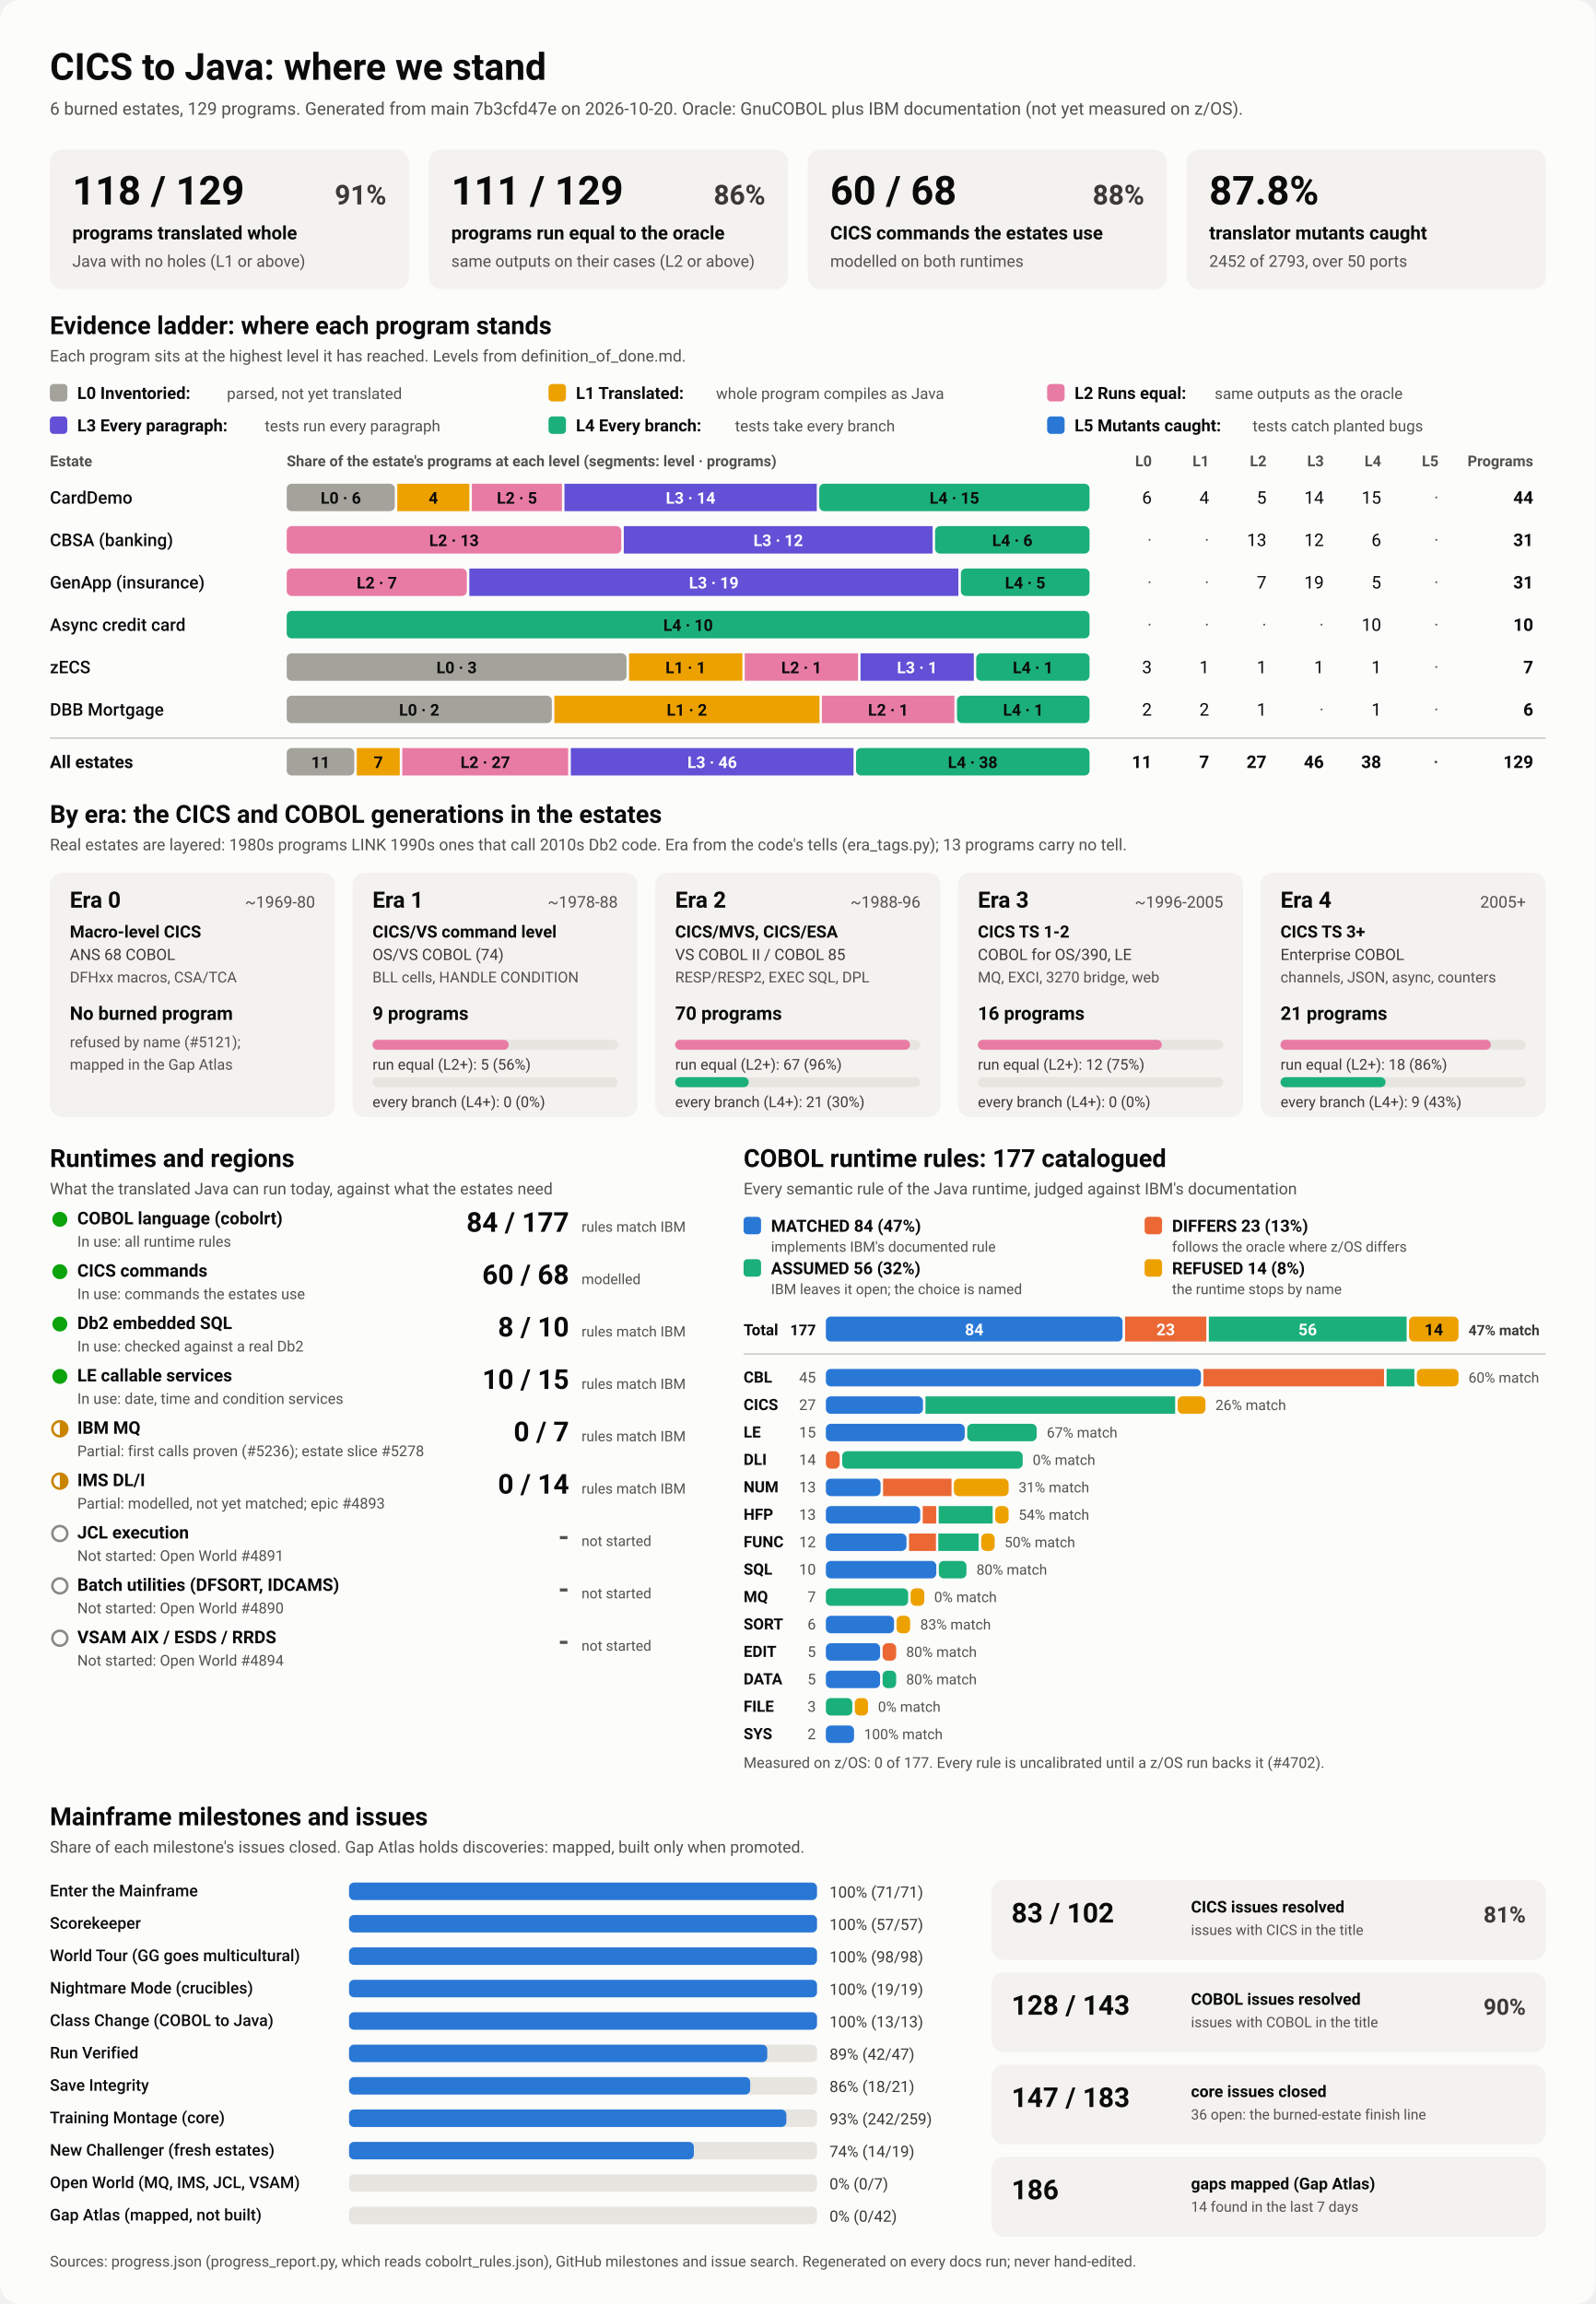
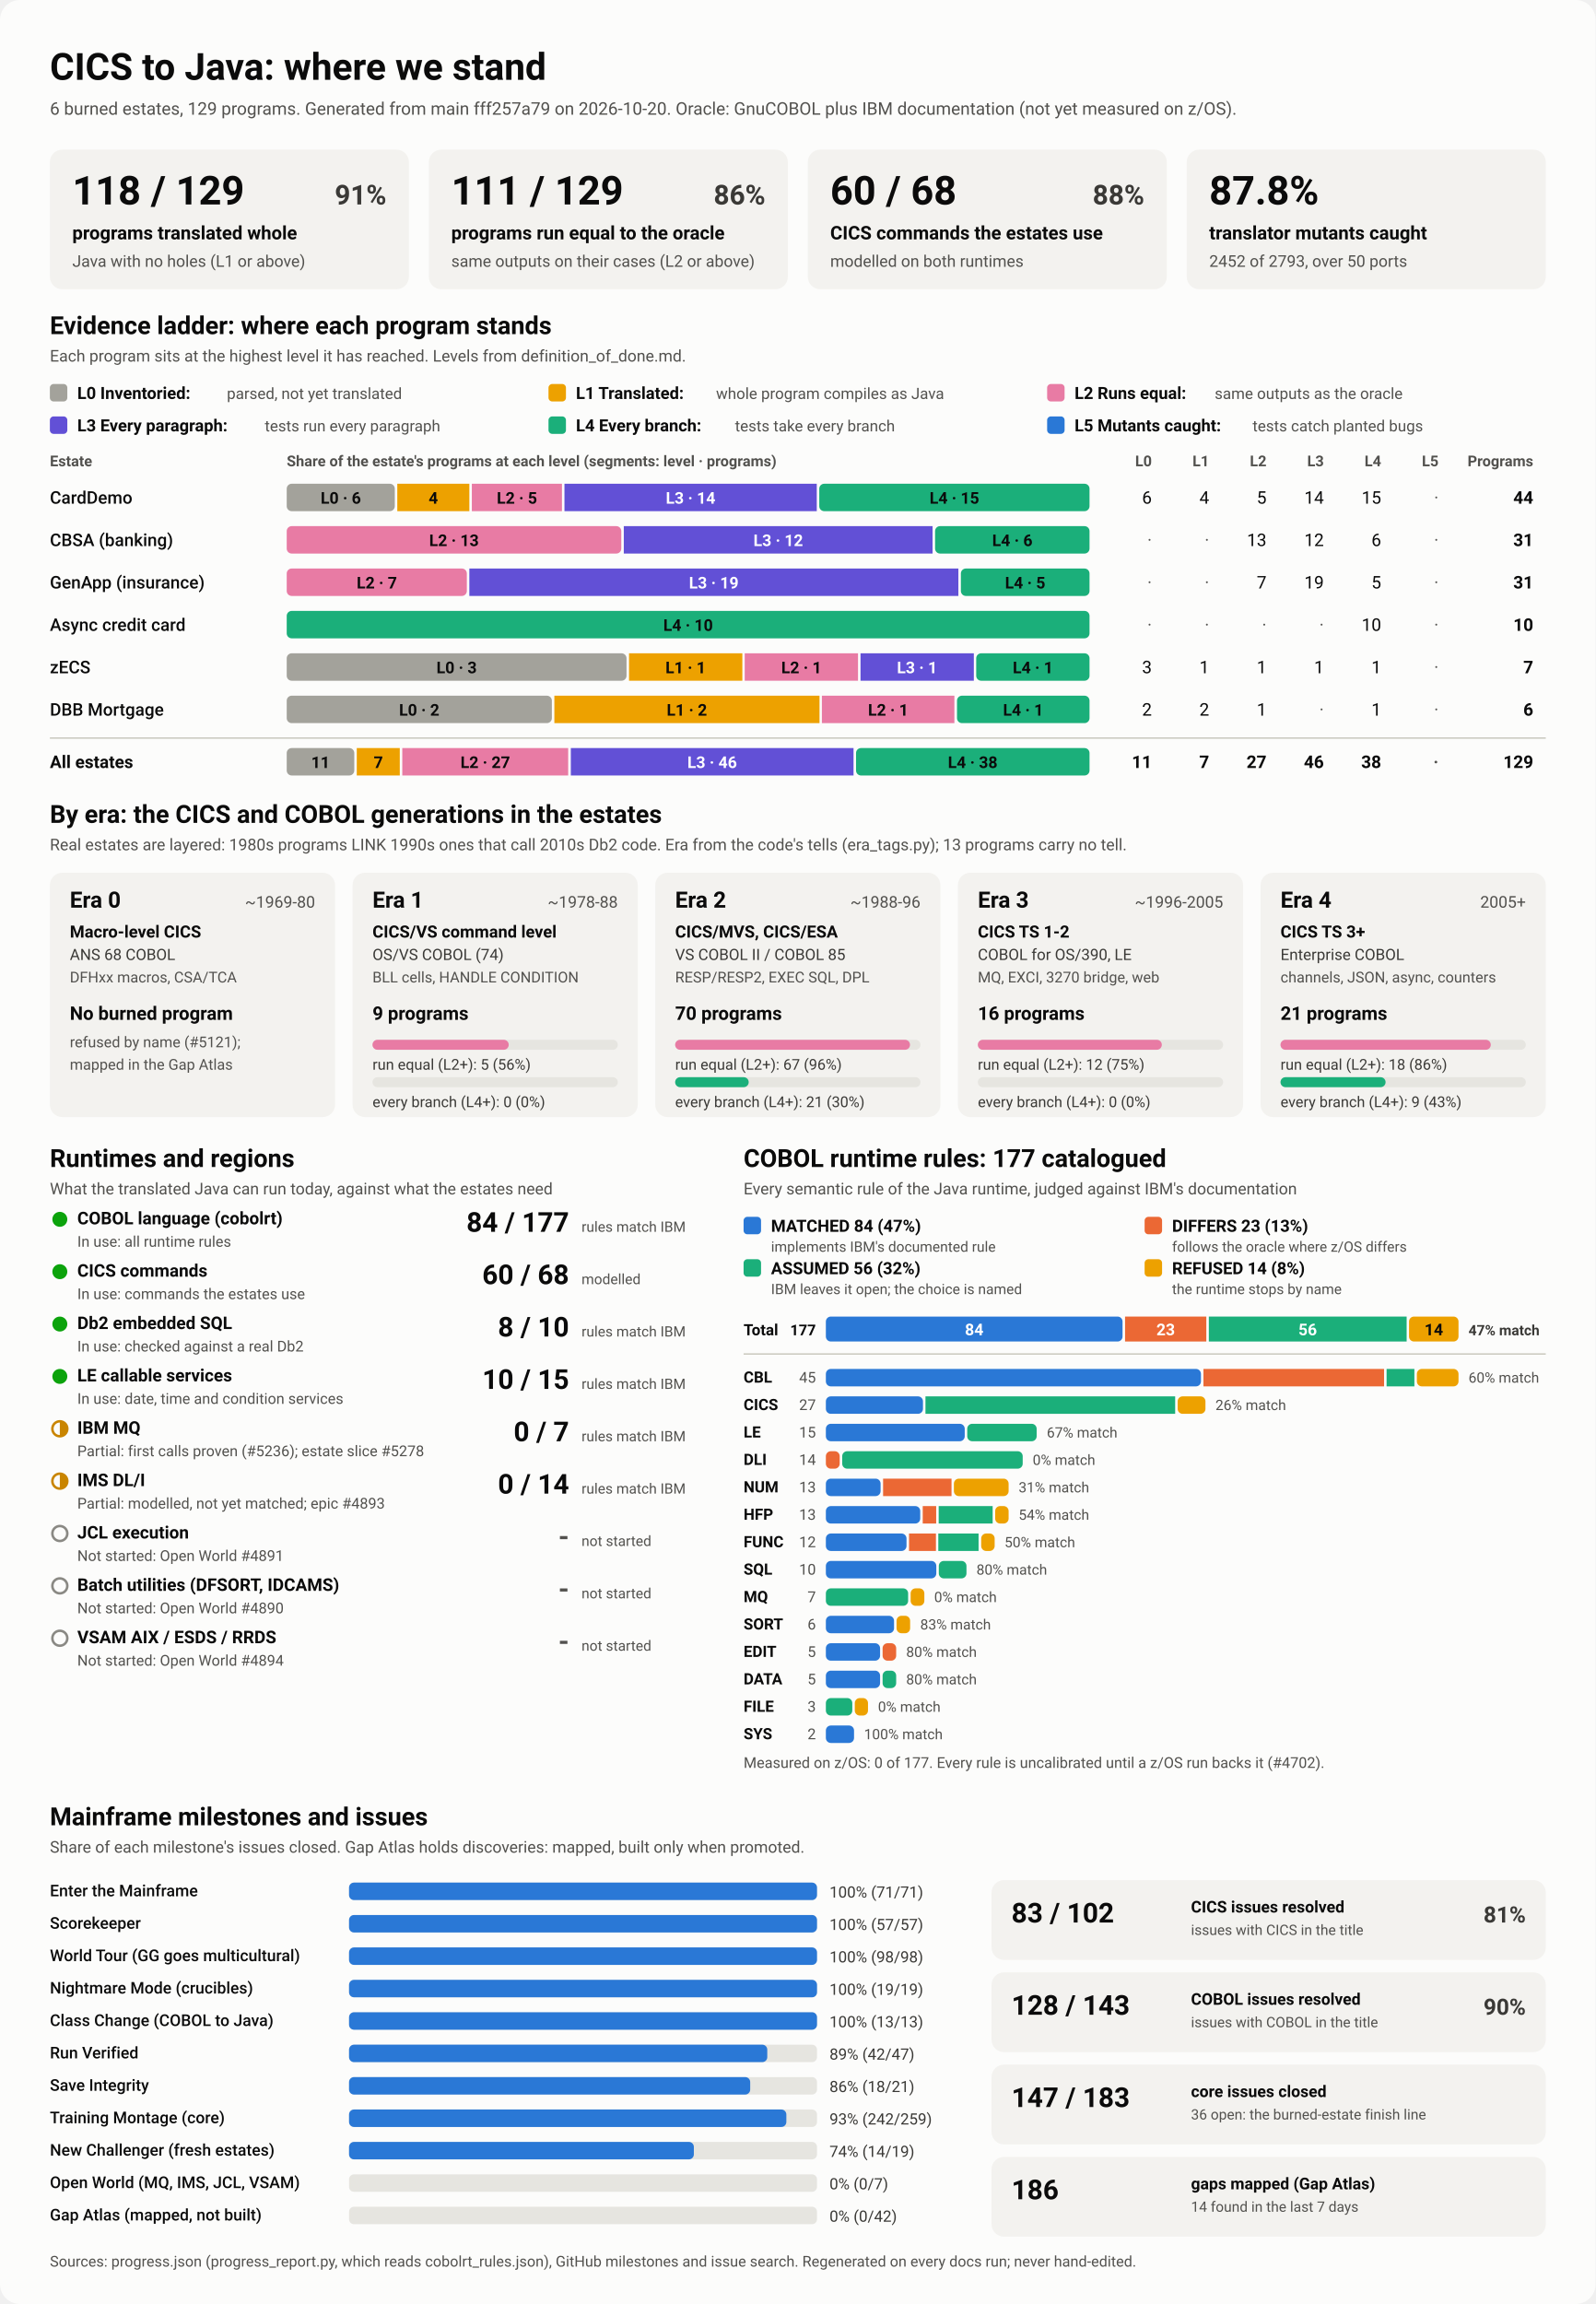
<svg xmlns="http://www.w3.org/2000/svg" viewBox="0 0 1280 1848" width="1280" height="1848" role="img" aria-labelledby="ttl">
  <style>
    svg { font-family: system-ui, -apple-system, 'Segoe UI', Roboto, Helvetica, Arial, sans-serif; }
    .bg { fill: #fcfcfb; }
    .card { fill: #f3f2ef; }
    .track { fill: #e6e5e0; }
    .rule { stroke: #c3c2b7; stroke-width: 1; }
    .t1 { fill: #0b0b0b; } .t2 { fill: #3a3936; } .t3 { fill: #52514e; }
    .on-dark { fill: #ffffff; } .on-light { fill: #0b0b0b; }
    .lv0 { fill: #a3a29b; } .lv1 { fill: #eda100; } .lv2 { fill: #e87ba4; } .lv3 { fill: #6250d6; } .lv4 { fill: #1baf7a; } .lv5 { fill: #2a78d6; } 
    .s0 { fill: #2a78d6; } .s1 { fill: #eb6834; } .s2 { fill: #1baf7a; } .s3 { fill: #eda100; } 
    .prog { fill: #2a78d6; }
    .st-good { fill: #0ca30c; } .st-warn { fill: none; stroke: #c98500; stroke-width: 2; }
    .st-warn-fill { fill: #c98500; } .st-none { fill: none; stroke: #8a8984; stroke-width: 2; }
    @media (prefers-color-scheme: dark) {
      .bg { fill: #1a1a19; } .card { fill: #242422; } .track { fill: #383835; } .rule { stroke: #52514e; }
      .t1 { fill: #f0efec; } .t2 { fill: #dddcd6; } .t3 { fill: #c3c2b7; }
      .on-light { fill: #0b0b0b; } .prog { fill: #3987e5; }
      .lv0 { fill: #6b6a64; } .lv1 { fill: #c98500; } .lv2 { fill: #d55181; } .lv3 { fill: #9085e9; } .lv4 { fill: #199e70; } .lv5 { fill: #3987e5; } 
      .s0 { fill: #3987e5; } .s1 { fill: #d95926; } .s2 { fill: #199e70; } .s3 { fill: #c98500; } 
    }
  </style>
  <rect class="bg" width="1280" height="1848" rx="16" />
  <text x="40.0" y="64.0" class="t1" font-size="30" font-weight="700" text-anchor="start">CICS to Java: where we stand</text>
-   <text x="40.0" y="92.0" class="t3" font-size="14" font-weight="400" text-anchor="start">6 burned estates, 129 programs. Generated from main 7b3cfd47e on 2026-10-20. Oracle: GnuCOBOL plus IBM documentation (not yet measured on z/OS).</text>
+   <text x="40.0" y="92.0" class="t3" font-size="14" font-weight="400" text-anchor="start">6 burned estates, 129 programs. Generated from main fff257a79 on 2026-10-20. Oracle: GnuCOBOL plus IBM documentation (not yet measured on z/OS).</text>
  <rect x="40.0" y="120.0" width="288.0" height="112.0" rx="10" class="card" />
  <text x="58.0" y="164.0" class="t1" font-size="32" font-weight="700" text-anchor="start">118 / 129</text>
  <text x="310.0" y="164.0" class="t2" font-size="22" font-weight="600" text-anchor="end">91%</text>
  <text x="58.0" y="192.0" class="t1" font-size="15" font-weight="600" text-anchor="start">programs translated whole</text>
  <text x="58.0" y="214.0" class="t3" font-size="13" font-weight="400" text-anchor="start">Java with no holes (L1 or above)</text>
  <rect x="344.0" y="120.0" width="288.0" height="112.0" rx="10" class="card" />
  <text x="362.0" y="164.0" class="t1" font-size="32" font-weight="700" text-anchor="start">111 / 129</text>
  <text x="614.0" y="164.0" class="t2" font-size="22" font-weight="600" text-anchor="end">86%</text>
  <text x="362.0" y="192.0" class="t1" font-size="15" font-weight="600" text-anchor="start">programs run equal to the oracle</text>
  <text x="362.0" y="214.0" class="t3" font-size="13" font-weight="400" text-anchor="start">same outputs on their cases (L2 or above)</text>
  <rect x="648.0" y="120.0" width="288.0" height="112.0" rx="10" class="card" />
  <text x="666.0" y="164.0" class="t1" font-size="32" font-weight="700" text-anchor="start">60 / 68</text>
  <text x="918.0" y="164.0" class="t2" font-size="22" font-weight="600" text-anchor="end">88%</text>
  <text x="666.0" y="192.0" class="t1" font-size="15" font-weight="600" text-anchor="start">CICS commands the estates use</text>
  <text x="666.0" y="214.0" class="t3" font-size="13" font-weight="400" text-anchor="start">modelled on both runtimes</text>
  <rect x="952.0" y="120.0" width="288.0" height="112.0" rx="10" class="card" />
  <text x="970.0" y="164.0" class="t1" font-size="32" font-weight="700" text-anchor="start">87.8%</text>
  <text x="970.0" y="192.0" class="t1" font-size="15" font-weight="600" text-anchor="start">translator mutants caught</text>
  <text x="970.0" y="214.0" class="t3" font-size="13" font-weight="400" text-anchor="start">2452 of 2793, over 50 ports</text>
  <text x="40.0" y="268.0" class="t1" font-size="20" font-weight="700" text-anchor="start">Evidence ladder: where each program stands</text>
  <text x="40.0" y="290.0" class="t3" font-size="13" font-weight="400" text-anchor="start">Each program sits at the highest level it has reached. Levels from definition_of_done.md.</text>
  <rect x="40.0" y="308.0" width="14.0" height="14.0" rx="3" class="lv0" />
  <text x="62.0" y="320.0" class="t1" font-size="13.5" font-weight="600" text-anchor="start">L0 Inventoried:</text>
  <text x="182.0" y="320.0" class="t3" font-size="12.5" font-weight="400" text-anchor="start">parsed, not yet translated</text>
  <rect x="440.0" y="308.0" width="14.0" height="14.0" rx="3" class="lv1" />
  <text x="462.0" y="320.0" class="t1" font-size="13.5" font-weight="600" text-anchor="start">L1 Translated:</text>
  <text x="574.4" y="320.0" class="t3" font-size="12.5" font-weight="400" text-anchor="start">whole program compiles as Java</text>
  <rect x="840.0" y="308.0" width="14.0" height="14.0" rx="3" class="lv2" />
  <text x="862.0" y="320.0" class="t1" font-size="13.5" font-weight="600" text-anchor="start">L2 Runs equal:</text>
  <text x="974.4" y="320.0" class="t3" font-size="12.5" font-weight="400" text-anchor="start">same outputs as the oracle</text>
  <rect x="40.0" y="334.0" width="14.0" height="14.0" rx="3" class="lv3" />
  <text x="62.0" y="346.0" class="t1" font-size="13.5" font-weight="600" text-anchor="start">L3 Every paragraph:</text>
  <text x="212.4" y="346.0" class="t3" font-size="12.5" font-weight="400" text-anchor="start">tests run every paragraph</text>
  <rect x="440.0" y="334.0" width="14.0" height="14.0" rx="3" class="lv4" />
  <text x="462.0" y="346.0" class="t1" font-size="13.5" font-weight="600" text-anchor="start">L4 Every branch:</text>
  <text x="589.6" y="346.0" class="t3" font-size="12.5" font-weight="400" text-anchor="start">tests take every branch</text>
  <rect x="840.0" y="334.0" width="14.0" height="14.0" rx="3" class="lv5" />
  <text x="862.0" y="346.0" class="t1" font-size="13.5" font-weight="600" text-anchor="start">L5 Mutants caught:</text>
  <text x="1004.8" y="346.0" class="t3" font-size="12.5" font-weight="400" text-anchor="start">tests catch planted bugs</text>
  <text x="40.0" y="374.0" class="t3" font-size="12" font-weight="600" text-anchor="start">Estate</text>
  <text x="230.0" y="374.0" class="t3" font-size="12" font-weight="600" text-anchor="start">Share of the estate's programs at each level (segments: level · programs)</text>
  <text x="924.0" y="374.0" class="t3" font-size="12" font-weight="600" text-anchor="end">L0</text>
  <text x="970.0" y="374.0" class="t3" font-size="12" font-weight="600" text-anchor="end">L1</text>
  <text x="1016.0" y="374.0" class="t3" font-size="12" font-weight="600" text-anchor="end">L2</text>
  <text x="1062.0" y="374.0" class="t3" font-size="12" font-weight="600" text-anchor="end">L3</text>
  <text x="1108.0" y="374.0" class="t3" font-size="12" font-weight="600" text-anchor="end">L4</text>
  <text x="1154.0" y="374.0" class="t3" font-size="12" font-weight="600" text-anchor="end">L5</text>
  <text x="1230.0" y="374.0" class="t3" font-size="12" font-weight="600" text-anchor="end">Programs</text>
  <text x="40.0" y="404.0" class="t1" font-size="14" font-weight="500" text-anchor="start">CardDemo</text>
  <rect x="230.0" y="388.0" width="86.7" height="22.0" rx="4" class="lv0" />
  <text x="273.4" y="404.0" class="on-light" font-size="13" font-weight="600" text-anchor="middle">L0 · 6</text>
  <rect x="318.7" y="388.0" width="57.8" height="22.0" rx="0" class="lv1" />
  <text x="347.6" y="404.0" class="on-light" font-size="13" font-weight="600" text-anchor="middle">4</text>
  <rect x="378.5" y="388.0" width="72.3" height="22.0" rx="0" class="lv2" />
  <text x="414.7" y="404.0" class="on-light" font-size="13" font-weight="600" text-anchor="middle">L2 · 5</text>
  <rect x="452.8" y="388.0" width="202.4" height="22.0" rx="0" class="lv3" />
  <text x="554.0" y="404.0" class="on-dark" font-size="13" font-weight="600" text-anchor="middle">L3 · 14</text>
  <rect x="657.2" y="388.0" width="216.8" height="22.0" rx="4" class="lv4" />
  <text x="765.6" y="404.0" class="on-light" font-size="13" font-weight="600" text-anchor="middle">L4 · 15</text>
  <text x="924.0" y="404.0" class="t1" font-size="14" font-weight="400" text-anchor="end">6</text>
  <text x="970.0" y="404.0" class="t1" font-size="14" font-weight="400" text-anchor="end">4</text>
  <text x="1016.0" y="404.0" class="t1" font-size="14" font-weight="400" text-anchor="end">5</text>
  <text x="1062.0" y="404.0" class="t1" font-size="14" font-weight="400" text-anchor="end">14</text>
  <text x="1108.0" y="404.0" class="t1" font-size="14" font-weight="400" text-anchor="end">15</text>
  <text x="1154.0" y="404.0" class="t3" font-size="14" font-weight="400" text-anchor="end">·</text>
  <text x="1230.0" y="404.0" class="t1" font-size="14" font-weight="700" text-anchor="end">44</text>
  <text x="40.0" y="438.0" class="t1" font-size="14" font-weight="500" text-anchor="start">CBSA (banking)</text>
  <rect x="230.0" y="422.0" width="268.4" height="22.0" rx="4" class="lv2" />
  <text x="364.2" y="438.0" class="on-light" font-size="13" font-weight="600" text-anchor="middle">L2 · 13</text>
  <rect x="500.4" y="422.0" width="247.7" height="22.0" rx="0" class="lv3" />
  <text x="624.3" y="438.0" class="on-dark" font-size="13" font-weight="600" text-anchor="middle">L3 · 12</text>
  <rect x="750.1" y="422.0" width="123.9" height="22.0" rx="4" class="lv4" />
  <text x="812.1" y="438.0" class="on-light" font-size="13" font-weight="600" text-anchor="middle">L4 · 6</text>
  <text x="924.0" y="438.0" class="t3" font-size="14" font-weight="400" text-anchor="end">·</text>
  <text x="970.0" y="438.0" class="t3" font-size="14" font-weight="400" text-anchor="end">·</text>
  <text x="1016.0" y="438.0" class="t1" font-size="14" font-weight="400" text-anchor="end">13</text>
  <text x="1062.0" y="438.0" class="t1" font-size="14" font-weight="400" text-anchor="end">12</text>
  <text x="1108.0" y="438.0" class="t1" font-size="14" font-weight="400" text-anchor="end">6</text>
  <text x="1154.0" y="438.0" class="t3" font-size="14" font-weight="400" text-anchor="end">·</text>
  <text x="1230.0" y="438.0" class="t1" font-size="14" font-weight="700" text-anchor="end">31</text>
  <text x="40.0" y="472.0" class="t1" font-size="14" font-weight="500" text-anchor="start">GenApp (insurance)</text>
  <rect x="230.0" y="456.0" width="144.5" height="22.0" rx="4" class="lv2" />
  <text x="302.3" y="472.0" class="on-light" font-size="13" font-weight="600" text-anchor="middle">L2 · 7</text>
  <rect x="376.5" y="456.0" width="392.3" height="22.0" rx="0" class="lv3" />
  <text x="572.6" y="472.0" class="on-dark" font-size="13" font-weight="600" text-anchor="middle">L3 · 19</text>
  <rect x="770.8" y="456.0" width="103.2" height="22.0" rx="4" class="lv4" />
  <text x="822.4" y="472.0" class="on-light" font-size="13" font-weight="600" text-anchor="middle">L4 · 5</text>
  <text x="924.0" y="472.0" class="t3" font-size="14" font-weight="400" text-anchor="end">·</text>
  <text x="970.0" y="472.0" class="t3" font-size="14" font-weight="400" text-anchor="end">·</text>
  <text x="1016.0" y="472.0" class="t1" font-size="14" font-weight="400" text-anchor="end">7</text>
  <text x="1062.0" y="472.0" class="t1" font-size="14" font-weight="400" text-anchor="end">19</text>
  <text x="1108.0" y="472.0" class="t1" font-size="14" font-weight="400" text-anchor="end">5</text>
  <text x="1154.0" y="472.0" class="t3" font-size="14" font-weight="400" text-anchor="end">·</text>
  <text x="1230.0" y="472.0" class="t1" font-size="14" font-weight="700" text-anchor="end">31</text>
  <text x="40.0" y="506.0" class="t1" font-size="14" font-weight="500" text-anchor="start">Async credit card</text>
  <rect x="230.0" y="490.0" width="644.0" height="22.0" rx="4" class="lv4" />
  <text x="552.0" y="506.0" class="on-light" font-size="13" font-weight="600" text-anchor="middle">L4 · 10</text>
  <text x="924.0" y="506.0" class="t3" font-size="14" font-weight="400" text-anchor="end">·</text>
  <text x="970.0" y="506.0" class="t3" font-size="14" font-weight="400" text-anchor="end">·</text>
  <text x="1016.0" y="506.0" class="t3" font-size="14" font-weight="400" text-anchor="end">·</text>
  <text x="1062.0" y="506.0" class="t3" font-size="14" font-weight="400" text-anchor="end">·</text>
  <text x="1108.0" y="506.0" class="t1" font-size="14" font-weight="400" text-anchor="end">10</text>
  <text x="1154.0" y="506.0" class="t3" font-size="14" font-weight="400" text-anchor="end">·</text>
  <text x="1230.0" y="506.0" class="t1" font-size="14" font-weight="700" text-anchor="end">10</text>
  <text x="40.0" y="540.0" class="t1" font-size="14" font-weight="500" text-anchor="start">zECS</text>
  <rect x="230.0" y="524.0" width="272.6" height="22.0" rx="4" class="lv0" />
  <text x="366.3" y="540.0" class="on-light" font-size="13" font-weight="600" text-anchor="middle">L0 · 3</text>
  <rect x="504.6" y="524.0" width="90.9" height="22.0" rx="0" class="lv1" />
  <text x="550.0" y="540.0" class="on-light" font-size="13" font-weight="600" text-anchor="middle">L1 · 1</text>
  <rect x="597.4" y="524.0" width="90.9" height="22.0" rx="0" class="lv2" />
  <text x="642.9" y="540.0" class="on-light" font-size="13" font-weight="600" text-anchor="middle">L2 · 1</text>
  <rect x="690.3" y="524.0" width="90.9" height="22.0" rx="0" class="lv3" />
  <text x="735.7" y="540.0" class="on-dark" font-size="13" font-weight="600" text-anchor="middle">L3 · 1</text>
  <rect x="783.1" y="524.0" width="90.9" height="22.0" rx="4" class="lv4" />
  <text x="828.6" y="540.0" class="on-light" font-size="13" font-weight="600" text-anchor="middle">L4 · 1</text>
  <text x="924.0" y="540.0" class="t1" font-size="14" font-weight="400" text-anchor="end">3</text>
  <text x="970.0" y="540.0" class="t1" font-size="14" font-weight="400" text-anchor="end">1</text>
  <text x="1016.0" y="540.0" class="t1" font-size="14" font-weight="400" text-anchor="end">1</text>
  <text x="1062.0" y="540.0" class="t1" font-size="14" font-weight="400" text-anchor="end">1</text>
  <text x="1108.0" y="540.0" class="t1" font-size="14" font-weight="400" text-anchor="end">1</text>
  <text x="1154.0" y="540.0" class="t3" font-size="14" font-weight="400" text-anchor="end">·</text>
  <text x="1230.0" y="540.0" class="t1" font-size="14" font-weight="700" text-anchor="end">7</text>
  <text x="40.0" y="574.0" class="t1" font-size="14" font-weight="500" text-anchor="start">DBB Mortgage</text>
  <rect x="230.0" y="558.0" width="212.7" height="22.0" rx="4" class="lv0" />
  <text x="336.3" y="574.0" class="on-light" font-size="13" font-weight="600" text-anchor="middle">L0 · 2</text>
  <rect x="444.7" y="558.0" width="212.7" height="22.0" rx="0" class="lv1" />
  <text x="551.0" y="574.0" class="on-light" font-size="13" font-weight="600" text-anchor="middle">L1 · 2</text>
  <rect x="659.3" y="558.0" width="106.3" height="22.0" rx="0" class="lv2" />
  <text x="712.5" y="574.0" class="on-light" font-size="13" font-weight="600" text-anchor="middle">L2 · 1</text>
  <rect x="767.7" y="558.0" width="106.3" height="22.0" rx="4" class="lv4" />
  <text x="820.8" y="574.0" class="on-light" font-size="13" font-weight="600" text-anchor="middle">L4 · 1</text>
  <text x="924.0" y="574.0" class="t1" font-size="14" font-weight="400" text-anchor="end">2</text>
  <text x="970.0" y="574.0" class="t1" font-size="14" font-weight="400" text-anchor="end">2</text>
  <text x="1016.0" y="574.0" class="t1" font-size="14" font-weight="400" text-anchor="end">1</text>
  <text x="1062.0" y="574.0" class="t3" font-size="14" font-weight="400" text-anchor="end">·</text>
  <text x="1108.0" y="574.0" class="t1" font-size="14" font-weight="400" text-anchor="end">1</text>
  <text x="1154.0" y="574.0" class="t3" font-size="14" font-weight="400" text-anchor="end">·</text>
  <text x="1230.0" y="574.0" class="t1" font-size="14" font-weight="700" text-anchor="end">6</text>
  <line x1="40" x2="1240" y1="592" y2="592" class="rule" />
  <text x="40.0" y="616.0" class="t1" font-size="14" font-weight="700" text-anchor="start">All estates</text>
  <rect x="230.0" y="600.0" width="54.2" height="22.0" rx="4" class="lv0" />
  <text x="257.1" y="616.0" class="on-light" font-size="13" font-weight="600" text-anchor="middle">11</text>
  <rect x="286.2" y="600.0" width="34.5" height="22.0" rx="0" class="lv1" />
  <text x="303.5" y="616.0" class="on-light" font-size="13" font-weight="600" text-anchor="middle">7</text>
  <rect x="322.7" y="600.0" width="133.1" height="22.0" rx="0" class="lv2" />
  <text x="389.3" y="616.0" class="on-light" font-size="13" font-weight="600" text-anchor="middle">L2 · 27</text>
  <rect x="457.9" y="600.0" width="226.8" height="22.0" rx="0" class="lv3" />
  <text x="571.3" y="616.0" class="on-dark" font-size="13" font-weight="600" text-anchor="middle">L3 · 46</text>
  <rect x="686.7" y="600.0" width="187.3" height="22.0" rx="4" class="lv4" />
  <text x="780.3" y="616.0" class="on-light" font-size="13" font-weight="600" text-anchor="middle">L4 · 38</text>
  <text x="924.0" y="616.0" class="t1" font-size="14" font-weight="700" text-anchor="end">11</text>
  <text x="970.0" y="616.0" class="t1" font-size="14" font-weight="700" text-anchor="end">7</text>
  <text x="1016.0" y="616.0" class="t1" font-size="14" font-weight="700" text-anchor="end">27</text>
  <text x="1062.0" y="616.0" class="t1" font-size="14" font-weight="700" text-anchor="end">46</text>
  <text x="1108.0" y="616.0" class="t1" font-size="14" font-weight="700" text-anchor="end">38</text>
  <text x="1154.0" y="616.0" class="t3" font-size="14" font-weight="700" text-anchor="end">·</text>
  <text x="1230.0" y="616.0" class="t1" font-size="14" font-weight="700" text-anchor="end">129</text>
  <text x="40.0" y="660.0" class="t1" font-size="20" font-weight="700" text-anchor="start">By era: the CICS and COBOL generations in the estates</text>
  <text x="40.0" y="682.0" class="t3" font-size="13" font-weight="400" text-anchor="start">Real estates are layered: 1980s programs LINK 1990s ones that call 2010s Db2 code. Era from the code's tells (era_tags.py); 13 programs carry no tell.</text>
  <rect x="40.0" y="700.0" width="228.8" height="196.0" rx="10" class="card" />
  <text x="56.0" y="728.0" class="t1" font-size="18" font-weight="700" text-anchor="start">Era 0</text>
  <text x="252.8" y="728.0" class="t3" font-size="13" font-weight="400" text-anchor="end">~1969-80</text>
  <text x="56.0" y="752.0" class="t1" font-size="13.5" font-weight="600" text-anchor="start">Macro-level CICS</text>
  <text x="56.0" y="770.0" class="t2" font-size="12.5" font-weight="400" text-anchor="start">ANS 68 COBOL</text>
  <text x="56.0" y="788.0" class="t3" font-size="12" font-weight="400" text-anchor="start">DFHxx macros, CSA/TCA</text>
  <text x="56.0" y="818.0" class="t1" font-size="15" font-weight="700" text-anchor="start">No burned program</text>
  <text x="56.0" y="840.0" class="t3" font-size="12" font-weight="400" text-anchor="start">refused by name (#5121);</text>
  <text x="56.0" y="858.0" class="t3" font-size="12" font-weight="400" text-anchor="start">mapped in the Gap Atlas</text>
  <rect x="282.8" y="700.0" width="228.8" height="196.0" rx="10" class="card" />
  <text x="298.8" y="728.0" class="t1" font-size="18" font-weight="700" text-anchor="start">Era 1</text>
  <text x="495.6" y="728.0" class="t3" font-size="13" font-weight="400" text-anchor="end">~1978-88</text>
  <text x="298.8" y="752.0" class="t1" font-size="13.5" font-weight="600" text-anchor="start">CICS/VS command level</text>
  <text x="298.8" y="770.0" class="t2" font-size="12.5" font-weight="400" text-anchor="start">OS/VS COBOL (74)</text>
  <text x="298.8" y="788.0" class="t3" font-size="12" font-weight="400" text-anchor="start">BLL cells, HANDLE CONDITION</text>
  <text x="298.8" y="818.0" class="t1" font-size="15" font-weight="700" text-anchor="start">9 programs</text>
  <rect x="298.8" y="834.0" width="196.8" height="8.0" rx="4" class="track" />
  <rect x="298.8" y="834.0" width="109.3" height="8.0" rx="4" class="lv2" />
  <text x="298.8" y="858.0" class="t2" font-size="12" font-weight="400" text-anchor="start">run equal (L2+): 5 (56%)</text>
  <rect x="298.8" y="864.0" width="196.8" height="8.0" rx="4" class="track" />
  <text x="298.8" y="888.0" class="t2" font-size="12" font-weight="400" text-anchor="start">every branch (L4+): 0 (0%)</text>
  <rect x="525.6" y="700.0" width="228.8" height="196.0" rx="10" class="card" />
  <text x="541.6" y="728.0" class="t1" font-size="18" font-weight="700" text-anchor="start">Era 2</text>
  <text x="738.4" y="728.0" class="t3" font-size="13" font-weight="400" text-anchor="end">~1988-96</text>
  <text x="541.6" y="752.0" class="t1" font-size="13.5" font-weight="600" text-anchor="start">CICS/MVS, CICS/ESA</text>
  <text x="541.6" y="770.0" class="t2" font-size="12.5" font-weight="400" text-anchor="start">VS COBOL II / COBOL 85</text>
  <text x="541.6" y="788.0" class="t3" font-size="12" font-weight="400" text-anchor="start">RESP/RESP2, EXEC SQL, DPL</text>
  <text x="541.6" y="818.0" class="t1" font-size="15" font-weight="700" text-anchor="start">70 programs</text>
  <rect x="541.6" y="834.0" width="196.8" height="8.0" rx="4" class="track" />
  <rect x="541.6" y="834.0" width="188.4" height="8.0" rx="4" class="lv2" />
  <text x="541.6" y="858.0" class="t2" font-size="12" font-weight="400" text-anchor="start">run equal (L2+): 67 (96%)</text>
  <rect x="541.6" y="864.0" width="196.8" height="8.0" rx="4" class="track" />
  <rect x="541.6" y="864.0" width="59.0" height="8.0" rx="4" class="lv4" />
  <text x="541.6" y="888.0" class="t2" font-size="12" font-weight="400" text-anchor="start">every branch (L4+): 21 (30%)</text>
  <rect x="768.4" y="700.0" width="228.8" height="196.0" rx="10" class="card" />
  <text x="784.4" y="728.0" class="t1" font-size="18" font-weight="700" text-anchor="start">Era 3</text>
  <text x="981.2" y="728.0" class="t3" font-size="13" font-weight="400" text-anchor="end">~1996-2005</text>
  <text x="784.4" y="752.0" class="t1" font-size="13.5" font-weight="600" text-anchor="start">CICS TS 1-2</text>
  <text x="784.4" y="770.0" class="t2" font-size="12.5" font-weight="400" text-anchor="start">COBOL for OS/390, LE</text>
  <text x="784.4" y="788.0" class="t3" font-size="12" font-weight="400" text-anchor="start">MQ, EXCI, 3270 bridge, web</text>
  <text x="784.4" y="818.0" class="t1" font-size="15" font-weight="700" text-anchor="start">16 programs</text>
  <rect x="784.4" y="834.0" width="196.8" height="8.0" rx="4" class="track" />
  <rect x="784.4" y="834.0" width="147.6" height="8.0" rx="4" class="lv2" />
  <text x="784.4" y="858.0" class="t2" font-size="12" font-weight="400" text-anchor="start">run equal (L2+): 12 (75%)</text>
  <rect x="784.4" y="864.0" width="196.8" height="8.0" rx="4" class="track" />
  <text x="784.4" y="888.0" class="t2" font-size="12" font-weight="400" text-anchor="start">every branch (L4+): 0 (0%)</text>
  <rect x="1011.2" y="700.0" width="228.8" height="196.0" rx="10" class="card" />
  <text x="1027.2" y="728.0" class="t1" font-size="18" font-weight="700" text-anchor="start">Era 4</text>
  <text x="1224.0" y="728.0" class="t3" font-size="13" font-weight="400" text-anchor="end">2005+</text>
  <text x="1027.2" y="752.0" class="t1" font-size="13.5" font-weight="600" text-anchor="start">CICS TS 3+</text>
  <text x="1027.2" y="770.0" class="t2" font-size="12.5" font-weight="400" text-anchor="start">Enterprise COBOL</text>
  <text x="1027.2" y="788.0" class="t3" font-size="12" font-weight="400" text-anchor="start">channels, JSON, async, counters</text>
  <text x="1027.2" y="818.0" class="t1" font-size="15" font-weight="700" text-anchor="start">21 programs</text>
  <rect x="1027.2" y="834.0" width="196.8" height="8.0" rx="4" class="track" />
  <rect x="1027.2" y="834.0" width="168.7" height="8.0" rx="4" class="lv2" />
  <text x="1027.2" y="858.0" class="t2" font-size="12" font-weight="400" text-anchor="start">run equal (L2+): 18 (86%)</text>
  <rect x="1027.2" y="864.0" width="196.8" height="8.0" rx="4" class="track" />
  <rect x="1027.2" y="864.0" width="84.3" height="8.0" rx="4" class="lv4" />
  <text x="1027.2" y="888.0" class="t2" font-size="12" font-weight="400" text-anchor="start">every branch (L4+): 9 (43%)</text>
  <text x="40.0" y="936.0" class="t1" font-size="20" font-weight="700" text-anchor="start">Runtimes and regions</text>
  <text x="40.0" y="958.0" class="t3" font-size="13" font-weight="400" text-anchor="start">What the translated Java can run today, against what the estates need</text>
  <circle cx="48" cy="978" r="6" class="st-good" />
  <text x="62.0" y="982.0" class="t1" font-size="14" font-weight="600" text-anchor="start">COBOL language (cobolrt)</text>
  <text x="62.0" y="1000.0" class="t3" font-size="12" font-weight="400" text-anchor="start">In use: all runtime rules</text>
  <text x="456.5" y="988.0" class="t1" font-size="22" font-weight="700" text-anchor="end">84 / 177</text>
  <text x="466.5" y="988.0" class="t3" font-size="11.5" font-weight="400" text-anchor="start">rules match IBM</text>
  <circle cx="48" cy="1020" r="6" class="st-good" />
  <text x="62.0" y="1024.0" class="t1" font-size="14" font-weight="600" text-anchor="start">CICS commands</text>
  <text x="62.0" y="1042.0" class="t3" font-size="12" font-weight="400" text-anchor="start">In use: commands the estates use</text>
  <text x="456.5" y="1030.0" class="t1" font-size="22" font-weight="700" text-anchor="end">60 / 68</text>
  <text x="466.5" y="1030.0" class="t3" font-size="11.5" font-weight="400" text-anchor="start">modelled</text>
  <circle cx="48" cy="1062" r="6" class="st-good" />
  <text x="62.0" y="1066.0" class="t1" font-size="14" font-weight="600" text-anchor="start">Db2 embedded SQL</text>
  <text x="62.0" y="1084.0" class="t3" font-size="12" font-weight="400" text-anchor="start">In use: checked against a real Db2</text>
  <text x="456.5" y="1072.0" class="t1" font-size="22" font-weight="700" text-anchor="end">8 / 10</text>
  <text x="466.5" y="1072.0" class="t3" font-size="11.5" font-weight="400" text-anchor="start">rules match IBM</text>
  <circle cx="48" cy="1104" r="6" class="st-good" />
  <text x="62.0" y="1108.0" class="t1" font-size="14" font-weight="600" text-anchor="start">LE callable services</text>
  <text x="62.0" y="1126.0" class="t3" font-size="12" font-weight="400" text-anchor="start">In use: date, time and condition services</text>
  <text x="456.5" y="1114.0" class="t1" font-size="22" font-weight="700" text-anchor="end">10 / 15</text>
  <text x="466.5" y="1114.0" class="t3" font-size="11.5" font-weight="400" text-anchor="start">rules match IBM</text>
  <circle cx="48" cy="1146" r="6" class="st-warn" />
  <path d="M 48 1140 A 6 6 0 0 1 48 1152 Z" class="st-warn-fill" />
  <text x="62.0" y="1150.0" class="t1" font-size="14" font-weight="600" text-anchor="start">IBM MQ</text>
  <text x="62.0" y="1168.0" class="t3" font-size="12" font-weight="400" text-anchor="start">Partial: first calls proven (#5236); estate slice #5278</text>
  <text x="456.5" y="1156.0" class="t1" font-size="22" font-weight="700" text-anchor="end">0 / 7</text>
  <text x="466.5" y="1156.0" class="t3" font-size="11.5" font-weight="400" text-anchor="start">rules match IBM</text>
  <circle cx="48" cy="1188" r="6" class="st-warn" />
  <path d="M 48 1182 A 6 6 0 0 1 48 1194 Z" class="st-warn-fill" />
  <text x="62.0" y="1192.0" class="t1" font-size="14" font-weight="600" text-anchor="start">IMS DL/I</text>
  <text x="62.0" y="1210.0" class="t3" font-size="12" font-weight="400" text-anchor="start">Partial: modelled, not yet matched; epic #4893</text>
  <text x="456.5" y="1198.0" class="t1" font-size="22" font-weight="700" text-anchor="end">0 / 14</text>
  <text x="466.5" y="1198.0" class="t3" font-size="11.5" font-weight="400" text-anchor="start">rules match IBM</text>
  <circle cx="48" cy="1230" r="6" class="st-none" />
  <text x="62.0" y="1234.0" class="t1" font-size="14" font-weight="600" text-anchor="start">JCL execution</text>
  <text x="62.0" y="1252.0" class="t3" font-size="12" font-weight="400" text-anchor="start">Not started: Open World #4891</text>
  <text x="456.5" y="1240.0" class="t3" font-size="22" font-weight="700" text-anchor="end">-</text>
  <text x="466.5" y="1240.0" class="t3" font-size="11.5" font-weight="400" text-anchor="start">not started</text>
  <circle cx="48" cy="1272" r="6" class="st-none" />
  <text x="62.0" y="1276.0" class="t1" font-size="14" font-weight="600" text-anchor="start">Batch utilities (DFSORT, IDCAMS)</text>
  <text x="62.0" y="1294.0" class="t3" font-size="12" font-weight="400" text-anchor="start">Not started: Open World #4890</text>
  <text x="456.5" y="1282.0" class="t3" font-size="22" font-weight="700" text-anchor="end">-</text>
  <text x="466.5" y="1282.0" class="t3" font-size="11.5" font-weight="400" text-anchor="start">not started</text>
  <circle cx="48" cy="1314" r="6" class="st-none" />
  <text x="62.0" y="1318.0" class="t1" font-size="14" font-weight="600" text-anchor="start">VSAM AIX / ESDS / RRDS</text>
  <text x="62.0" y="1336.0" class="t3" font-size="12" font-weight="400" text-anchor="start">Not started: Open World #4894</text>
  <text x="456.5" y="1324.0" class="t3" font-size="22" font-weight="700" text-anchor="end">-</text>
  <text x="466.5" y="1324.0" class="t3" font-size="11.5" font-weight="400" text-anchor="start">not started</text>
  <text x="596.5" y="936.0" class="t1" font-size="20" font-weight="700" text-anchor="start">COBOL runtime rules: 177 catalogued</text>
  <text x="596.5" y="958.0" class="t3" font-size="13" font-weight="400" text-anchor="start">Every semantic rule of the Java runtime, judged against IBM's documentation</text>
  <rect x="596.5" y="976.0" width="14.0" height="14.0" rx="3" class="s0" />
  <text x="618.5" y="988.0" class="t1" font-size="13.5" font-weight="600" text-anchor="start">MATCHED  84 (47%)</text>
  <text x="618.5" y="1004.0" class="t3" font-size="11.5" font-weight="400" text-anchor="start">implements IBM's documented rule</text>
  <rect x="918.2" y="976.0" width="14.0" height="14.0" rx="3" class="s1" />
  <text x="940.2" y="988.0" class="t1" font-size="13.5" font-weight="600" text-anchor="start">DIFFERS  23 (13%)</text>
  <text x="940.2" y="1004.0" class="t3" font-size="11.5" font-weight="400" text-anchor="start">follows the oracle where z/OS differs</text>
  <rect x="596.5" y="1010.0" width="14.0" height="14.0" rx="3" class="s2" />
  <text x="618.5" y="1022.0" class="t1" font-size="13.5" font-weight="600" text-anchor="start">ASSUMED  56 (32%)</text>
  <text x="618.5" y="1038.0" class="t3" font-size="11.5" font-weight="400" text-anchor="start">IBM leaves it open; the choice is named</text>
  <rect x="918.2" y="1010.0" width="14.0" height="14.0" rx="3" class="s3" />
  <text x="940.2" y="1022.0" class="t1" font-size="13.5" font-weight="600" text-anchor="start">REFUSED  14 (8%)</text>
  <text x="940.2" y="1038.0" class="t3" font-size="11.5" font-weight="400" text-anchor="start">the runtime stops by name</text>
  <text x="596.5" y="1071.0" class="t1" font-size="12.5" font-weight="700" text-anchor="start">Total</text>
  <text x="654.5" y="1071.0" class="t1" font-size="12" font-weight="700" text-anchor="end">177</text>
  <rect x="662.5" y="1056.0" width="238.0" height="20.0" rx="4" class="s0" />
  <text x="781.5" y="1071.0" class="on-dark" font-size="13" font-weight="600" text-anchor="middle">84</text>
  <rect x="902.5" y="1056.0" width="65.2" height="20.0" rx="0" class="s1" />
  <text x="935.1" y="1071.0" class="on-dark" font-size="13" font-weight="600" text-anchor="middle">23</text>
  <rect x="969.7" y="1056.0" width="158.7" height="20.0" rx="0" class="s2" />
  <text x="1049.0" y="1071.0" class="on-dark" font-size="13" font-weight="600" text-anchor="middle">56</text>
  <rect x="1130.3" y="1056.0" width="39.7" height="20.0" rx="4" class="s3" />
  <text x="1150.2" y="1071.0" class="on-light" font-size="13" font-weight="600" text-anchor="middle">14</text>
  <text x="1178.0" y="1071.0" class="t2" font-size="11.5" font-weight="600" text-anchor="start">47% match</text>
  <line x1="596.5" x2="1240.0" y1="1086" y2="1086" class="rule" />
  <text x="596.5" y="1109.0" class="t1" font-size="12.5" font-weight="600" text-anchor="start">CBL</text>
  <text x="654.5" y="1109.0" class="t3" font-size="12" font-weight="400" text-anchor="end">45</text>
  <rect x="662.5" y="1098.0" width="300.9" height="14.0" rx="4" class="s0" />
  <rect x="965.4" y="1098.0" width="144.9" height="14.0" rx="0" class="s1" />
  <rect x="1112.3" y="1098.0" width="22.3" height="14.0" rx="0" class="s2" />
  <rect x="1136.6" y="1098.0" width="33.4" height="14.0" rx="4" class="s3" />
  <text x="1178.0" y="1109.0" class="t3" font-size="11.5" font-weight="400" text-anchor="start">60% match</text>
  <text x="596.5" y="1131.0" class="t1" font-size="12.5" font-weight="600" text-anchor="start">CICS</text>
  <text x="654.5" y="1131.0" class="t3" font-size="12" font-weight="400" text-anchor="end">27</text>
  <rect x="662.5" y="1120.0" width="77.9" height="14.0" rx="4" class="s0" />
  <rect x="742.4" y="1120.0" width="200.3" height="14.0" rx="0" class="s2" />
  <rect x="944.7" y="1120.0" width="22.3" height="14.0" rx="4" class="s3" />
  <text x="975.0" y="1131.0" class="t3" font-size="11.5" font-weight="400" text-anchor="start">26% match</text>
  <text x="596.5" y="1153.0" class="t1" font-size="12.5" font-weight="600" text-anchor="start">LE</text>
  <text x="654.5" y="1153.0" class="t3" font-size="12" font-weight="400" text-anchor="end">15</text>
  <rect x="662.5" y="1142.0" width="111.4" height="14.0" rx="4" class="s0" />
  <rect x="775.9" y="1142.0" width="55.7" height="14.0" rx="4" class="s2" />
  <text x="839.7" y="1153.0" class="t3" font-size="11.5" font-weight="400" text-anchor="start">67% match</text>
  <text x="596.5" y="1175.0" class="t1" font-size="12.5" font-weight="600" text-anchor="start">DLI</text>
  <text x="654.5" y="1175.0" class="t3" font-size="12" font-weight="400" text-anchor="end">14</text>
  <rect x="662.5" y="1164.0" width="11.1" height="14.0" rx="4" class="s1" />
  <rect x="675.6" y="1164.0" width="144.8" height="14.0" rx="4" class="s2" />
  <text x="828.4" y="1175.0" class="t3" font-size="11.5" font-weight="400" text-anchor="start">0% match</text>
  <text x="596.5" y="1197.0" class="t1" font-size="12.5" font-weight="600" text-anchor="start">NUM</text>
  <text x="654.5" y="1197.0" class="t3" font-size="12" font-weight="400" text-anchor="end">13</text>
  <rect x="662.5" y="1186.0" width="43.9" height="14.0" rx="4" class="s0" />
  <rect x="708.4" y="1186.0" width="54.9" height="14.0" rx="0" class="s1" />
  <rect x="765.2" y="1186.0" width="43.9" height="14.0" rx="4" class="s3" />
  <text x="817.1" y="1197.0" class="t3" font-size="11.5" font-weight="400" text-anchor="start">31% match</text>
  <text x="596.5" y="1219.0" class="t1" font-size="12.5" font-weight="600" text-anchor="start">HFP</text>
  <text x="654.5" y="1219.0" class="t3" font-size="12" font-weight="400" text-anchor="end">13</text>
  <rect x="662.5" y="1208.0" width="75.7" height="14.0" rx="4" class="s0" />
  <rect x="740.2" y="1208.0" width="10.8" height="14.0" rx="0" class="s1" />
  <rect x="753.0" y="1208.0" width="43.3" height="14.0" rx="0" class="s2" />
  <rect x="798.3" y="1208.0" width="10.8" height="14.0" rx="4" class="s3" />
  <text x="817.1" y="1219.0" class="t3" font-size="11.5" font-weight="400" text-anchor="start">54% match</text>
  <text x="596.5" y="1241.0" class="t1" font-size="12.5" font-weight="600" text-anchor="start">FUNC</text>
  <text x="654.5" y="1241.0" class="t3" font-size="12" font-weight="400" text-anchor="end">12</text>
  <rect x="662.5" y="1230.0" width="64.7" height="14.0" rx="4" class="s0" />
  <rect x="729.2" y="1230.0" width="21.6" height="14.0" rx="0" class="s1" />
  <rect x="752.7" y="1230.0" width="32.3" height="14.0" rx="0" class="s2" />
  <rect x="787.1" y="1230.0" width="10.8" height="14.0" rx="4" class="s3" />
  <text x="805.8" y="1241.0" class="t3" font-size="11.5" font-weight="400" text-anchor="start">50% match</text>
  <text x="596.5" y="1263.0" class="t1" font-size="12.5" font-weight="600" text-anchor="start">SQL</text>
  <text x="654.5" y="1263.0" class="t3" font-size="12" font-weight="400" text-anchor="end">10</text>
  <rect x="662.5" y="1252.0" width="88.6" height="14.0" rx="4" class="s0" />
  <rect x="753.1" y="1252.0" width="22.2" height="14.0" rx="4" class="s2" />
  <text x="783.3" y="1263.0" class="t3" font-size="11.5" font-weight="400" text-anchor="start">80% match</text>
  <text x="596.5" y="1285.0" class="t1" font-size="12.5" font-weight="600" text-anchor="start">MQ</text>
  <text x="654.5" y="1285.0" class="t3" font-size="12" font-weight="400" text-anchor="end">7</text>
  <rect x="662.5" y="1274.0" width="66.0" height="14.0" rx="4" class="s2" />
  <rect x="730.5" y="1274.0" width="11.0" height="14.0" rx="4" class="s3" />
  <text x="749.4" y="1285.0" class="t3" font-size="11.5" font-weight="400" text-anchor="start">0% match</text>
  <text x="596.5" y="1307.0" class="t1" font-size="12.5" font-weight="600" text-anchor="start">SORT</text>
  <text x="654.5" y="1307.0" class="t3" font-size="12" font-weight="400" text-anchor="end">6</text>
  <rect x="662.5" y="1296.0" width="54.7" height="14.0" rx="4" class="s0" />
  <rect x="719.2" y="1296.0" width="10.9" height="14.0" rx="4" class="s3" />
  <text x="738.2" y="1307.0" class="t3" font-size="11.5" font-weight="400" text-anchor="start">83% match</text>
  <text x="596.5" y="1329.0" class="t1" font-size="12.5" font-weight="600" text-anchor="start">EDIT</text>
  <text x="654.5" y="1329.0" class="t3" font-size="12" font-weight="400" text-anchor="end">5</text>
  <rect x="662.5" y="1318.0" width="43.5" height="14.0" rx="4" class="s0" />
  <rect x="708.0" y="1318.0" width="10.9" height="14.0" rx="4" class="s1" />
  <text x="726.9" y="1329.0" class="t3" font-size="11.5" font-weight="400" text-anchor="start">80% match</text>
  <text x="596.5" y="1351.0" class="t1" font-size="12.5" font-weight="600" text-anchor="start">DATA</text>
  <text x="654.5" y="1351.0" class="t3" font-size="12" font-weight="400" text-anchor="end">5</text>
  <rect x="662.5" y="1340.0" width="43.5" height="14.0" rx="4" class="s0" />
  <rect x="708.0" y="1340.0" width="10.9" height="14.0" rx="4" class="s2" />
  <text x="726.9" y="1351.0" class="t3" font-size="11.5" font-weight="400" text-anchor="start">80% match</text>
  <text x="596.5" y="1373.0" class="t1" font-size="12.5" font-weight="600" text-anchor="start">FILE</text>
  <text x="654.5" y="1373.0" class="t3" font-size="12" font-weight="400" text-anchor="end">3</text>
  <rect x="662.5" y="1362.0" width="21.2" height="14.0" rx="4" class="s2" />
  <rect x="685.7" y="1362.0" width="10.6" height="14.0" rx="4" class="s3" />
  <text x="704.3" y="1373.0" class="t3" font-size="11.5" font-weight="400" text-anchor="start">0% match</text>
  <text x="596.5" y="1395.0" class="t1" font-size="12.5" font-weight="600" text-anchor="start">SYS</text>
  <text x="654.5" y="1395.0" class="t3" font-size="12" font-weight="400" text-anchor="end">2</text>
  <rect x="662.5" y="1384.0" width="22.6" height="14.0" rx="4" class="s0" />
  <text x="693.1" y="1395.0" class="t3" font-size="11.5" font-weight="400" text-anchor="start">100% match</text>
  <text x="596.5" y="1418.0" class="t3" font-size="12" font-weight="400" text-anchor="start">Measured on z/OS: 0 of 177. Every rule is uncalibrated until a z/OS run backs it (#4702).</text>
  <text x="40.0" y="1464.0" class="t1" font-size="20" font-weight="700" text-anchor="start">Mainframe milestones and issues</text>
  <text x="40.0" y="1486.0" class="t3" font-size="13" font-weight="400" text-anchor="start">Share of each milestone's issues closed. Gap Atlas holds discoveries: mapped, built only when promoted.</text>
  <text x="40.0" y="1521.0" class="t1" font-size="13" font-weight="500" text-anchor="start">Enter the Mainframe</text>
  <rect x="280.0" y="1510.0" width="375.4" height="14.0" rx="4" class="track" />
  <rect x="280.0" y="1510.0" width="375.4" height="14.0" rx="4" class="prog" />
  <text x="665.4" y="1522.0" class="t2" font-size="12.5" font-weight="400" text-anchor="start">100%  (71/71)</text>
  <text x="40.0" y="1547.0" class="t1" font-size="13" font-weight="500" text-anchor="start">Scorekeeper</text>
  <rect x="280.0" y="1536.0" width="375.4" height="14.0" rx="4" class="track" />
  <rect x="280.0" y="1536.0" width="375.4" height="14.0" rx="4" class="prog" />
  <text x="665.4" y="1548.0" class="t2" font-size="12.5" font-weight="400" text-anchor="start">100%  (57/57)</text>
  <text x="40.0" y="1573.0" class="t1" font-size="13" font-weight="500" text-anchor="start">World Tour (GG goes multicultural)</text>
  <rect x="280.0" y="1562.0" width="375.4" height="14.0" rx="4" class="track" />
  <rect x="280.0" y="1562.0" width="375.4" height="14.0" rx="4" class="prog" />
  <text x="665.4" y="1574.0" class="t2" font-size="12.5" font-weight="400" text-anchor="start">100%  (98/98)</text>
  <text x="40.0" y="1599.0" class="t1" font-size="13" font-weight="500" text-anchor="start">Nightmare Mode (crucibles)</text>
  <rect x="280.0" y="1588.0" width="375.4" height="14.0" rx="4" class="track" />
  <rect x="280.0" y="1588.0" width="375.4" height="14.0" rx="4" class="prog" />
  <text x="665.4" y="1600.0" class="t2" font-size="12.5" font-weight="400" text-anchor="start">100%  (19/19)</text>
  <text x="40.0" y="1625.0" class="t1" font-size="13" font-weight="500" text-anchor="start">Class Change (COBOL to Java)</text>
  <rect x="280.0" y="1614.0" width="375.4" height="14.0" rx="4" class="track" />
  <rect x="280.0" y="1614.0" width="375.4" height="14.0" rx="4" class="prog" />
  <text x="665.4" y="1626.0" class="t2" font-size="12.5" font-weight="400" text-anchor="start">100%  (13/13)</text>
  <text x="40.0" y="1651.0" class="t1" font-size="13" font-weight="500" text-anchor="start">Run Verified</text>
  <rect x="280.0" y="1640.0" width="375.4" height="14.0" rx="4" class="track" />
  <rect x="280.0" y="1640.0" width="335.5" height="14.0" rx="4" class="prog" />
  <text x="665.4" y="1652.0" class="t2" font-size="12.5" font-weight="400" text-anchor="start">89%  (42/47)</text>
  <text x="40.0" y="1677.0" class="t1" font-size="13" font-weight="500" text-anchor="start">Save Integrity</text>
  <rect x="280.0" y="1666.0" width="375.4" height="14.0" rx="4" class="track" />
  <rect x="280.0" y="1666.0" width="321.8" height="14.0" rx="4" class="prog" />
  <text x="665.4" y="1678.0" class="t2" font-size="12.5" font-weight="400" text-anchor="start">86%  (18/21)</text>
  <text x="40.0" y="1703.0" class="t1" font-size="13" font-weight="500" text-anchor="start">Training Montage (core)</text>
  <rect x="280.0" y="1692.0" width="375.4" height="14.0" rx="4" class="track" />
  <rect x="280.0" y="1692.0" width="350.8" height="14.0" rx="4" class="prog" />
  <text x="665.4" y="1704.0" class="t2" font-size="12.5" font-weight="400" text-anchor="start">93%  (242/259)</text>
  <text x="40.0" y="1729.0" class="t1" font-size="13" font-weight="500" text-anchor="start">New Challenger (fresh estates)</text>
  <rect x="280.0" y="1718.0" width="375.4" height="14.0" rx="4" class="track" />
  <rect x="280.0" y="1718.0" width="276.6" height="14.0" rx="4" class="prog" />
  <text x="665.4" y="1730.0" class="t2" font-size="12.5" font-weight="400" text-anchor="start">74%  (14/19)</text>
  <text x="40.0" y="1755.0" class="t1" font-size="13" font-weight="500" text-anchor="start">Open World (MQ, IMS, JCL, VSAM)</text>
  <rect x="280.0" y="1744.0" width="375.4" height="14.0" rx="4" class="track" />
  <text x="665.4" y="1756.0" class="t2" font-size="12.5" font-weight="400" text-anchor="start">0%  (0/7)</text>
  <text x="40.0" y="1781.0" class="t1" font-size="13" font-weight="500" text-anchor="start">Gap Atlas (mapped, not built)</text>
  <rect x="280.0" y="1770.0" width="375.4" height="14.0" rx="4" class="track" />
  <text x="665.4" y="1782.0" class="t2" font-size="12.5" font-weight="400" text-anchor="start">0%  (0/42)</text>
  <rect x="795.4" y="1508.0" width="444.6" height="64.0" rx="10" class="card" />
  <text x="811.4" y="1542.0" class="t1" font-size="22" font-weight="700" text-anchor="start">83 / 102</text>
  <text x="1224.0" y="1542.0" class="t2" font-size="18" font-weight="600" text-anchor="end">81%</text>
  <text x="955.4" y="1534.0" class="t1" font-size="13" font-weight="600" text-anchor="start">CICS issues resolved</text>
  <text x="955.4" y="1552.0" class="t3" font-size="11.5" font-weight="400" text-anchor="start">issues with CICS in the title</text>
  <rect x="795.4" y="1582.0" width="444.6" height="64.0" rx="10" class="card" />
  <text x="811.4" y="1616.0" class="t1" font-size="22" font-weight="700" text-anchor="start">128 / 143</text>
  <text x="1224.0" y="1616.0" class="t2" font-size="18" font-weight="600" text-anchor="end">90%</text>
  <text x="955.4" y="1608.0" class="t1" font-size="13" font-weight="600" text-anchor="start">COBOL issues resolved</text>
  <text x="955.4" y="1626.0" class="t3" font-size="11.5" font-weight="400" text-anchor="start">issues with COBOL in the title</text>
  <rect x="795.4" y="1656.0" width="444.6" height="64.0" rx="10" class="card" />
  <text x="811.4" y="1690.0" class="t1" font-size="22" font-weight="700" text-anchor="start">147 / 183</text>
  <text x="955.4" y="1682.0" class="t1" font-size="13" font-weight="600" text-anchor="start">core issues closed</text>
  <text x="955.4" y="1700.0" class="t3" font-size="11.5" font-weight="400" text-anchor="start">36 open: the burned-estate finish line</text>
  <rect x="795.4" y="1730.0" width="444.6" height="64.0" rx="10" class="card" />
  <text x="811.4" y="1764.0" class="t1" font-size="22" font-weight="700" text-anchor="start">186</text>
  <text x="955.4" y="1756.0" class="t1" font-size="13" font-weight="600" text-anchor="start">gaps mapped (Gap Atlas)</text>
  <text x="955.4" y="1774.0" class="t3" font-size="11.5" font-weight="400" text-anchor="start">14 found in the last 7 days</text>
  <text x="40.0" y="1818.0" class="t3" font-size="12" font-weight="400" text-anchor="start">Sources: progress.json (progress_report.py, which reads cobolrt_rules.json), GitHub milestones and issue search. Regenerated on every docs run; never hand-edited.</text>
</svg>
